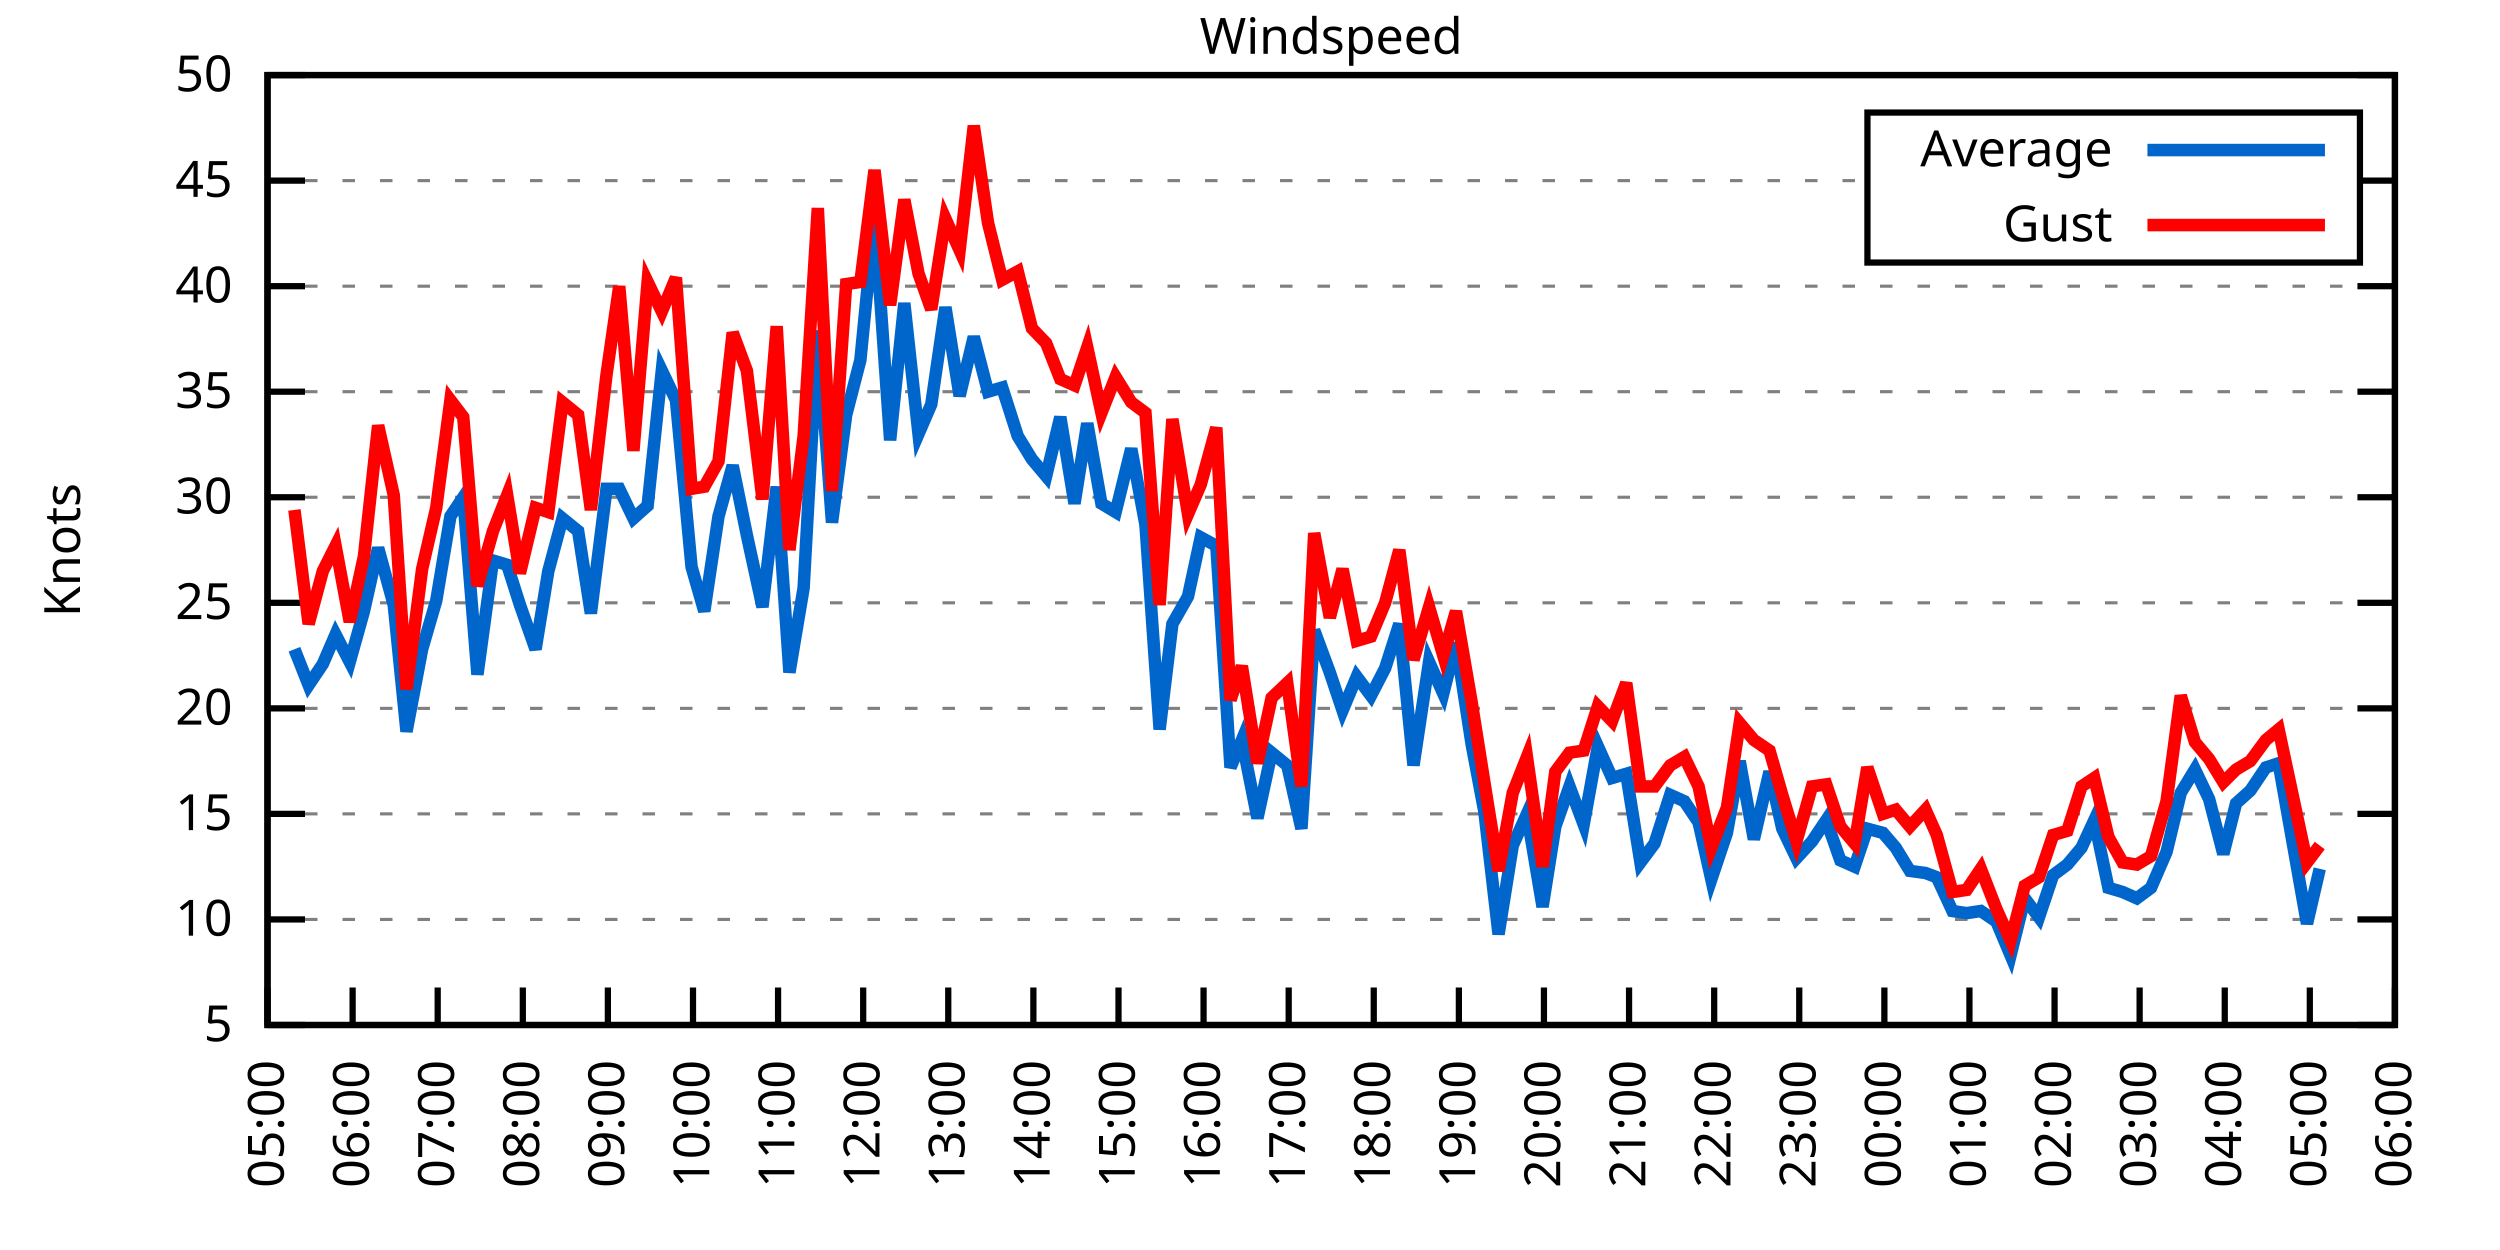
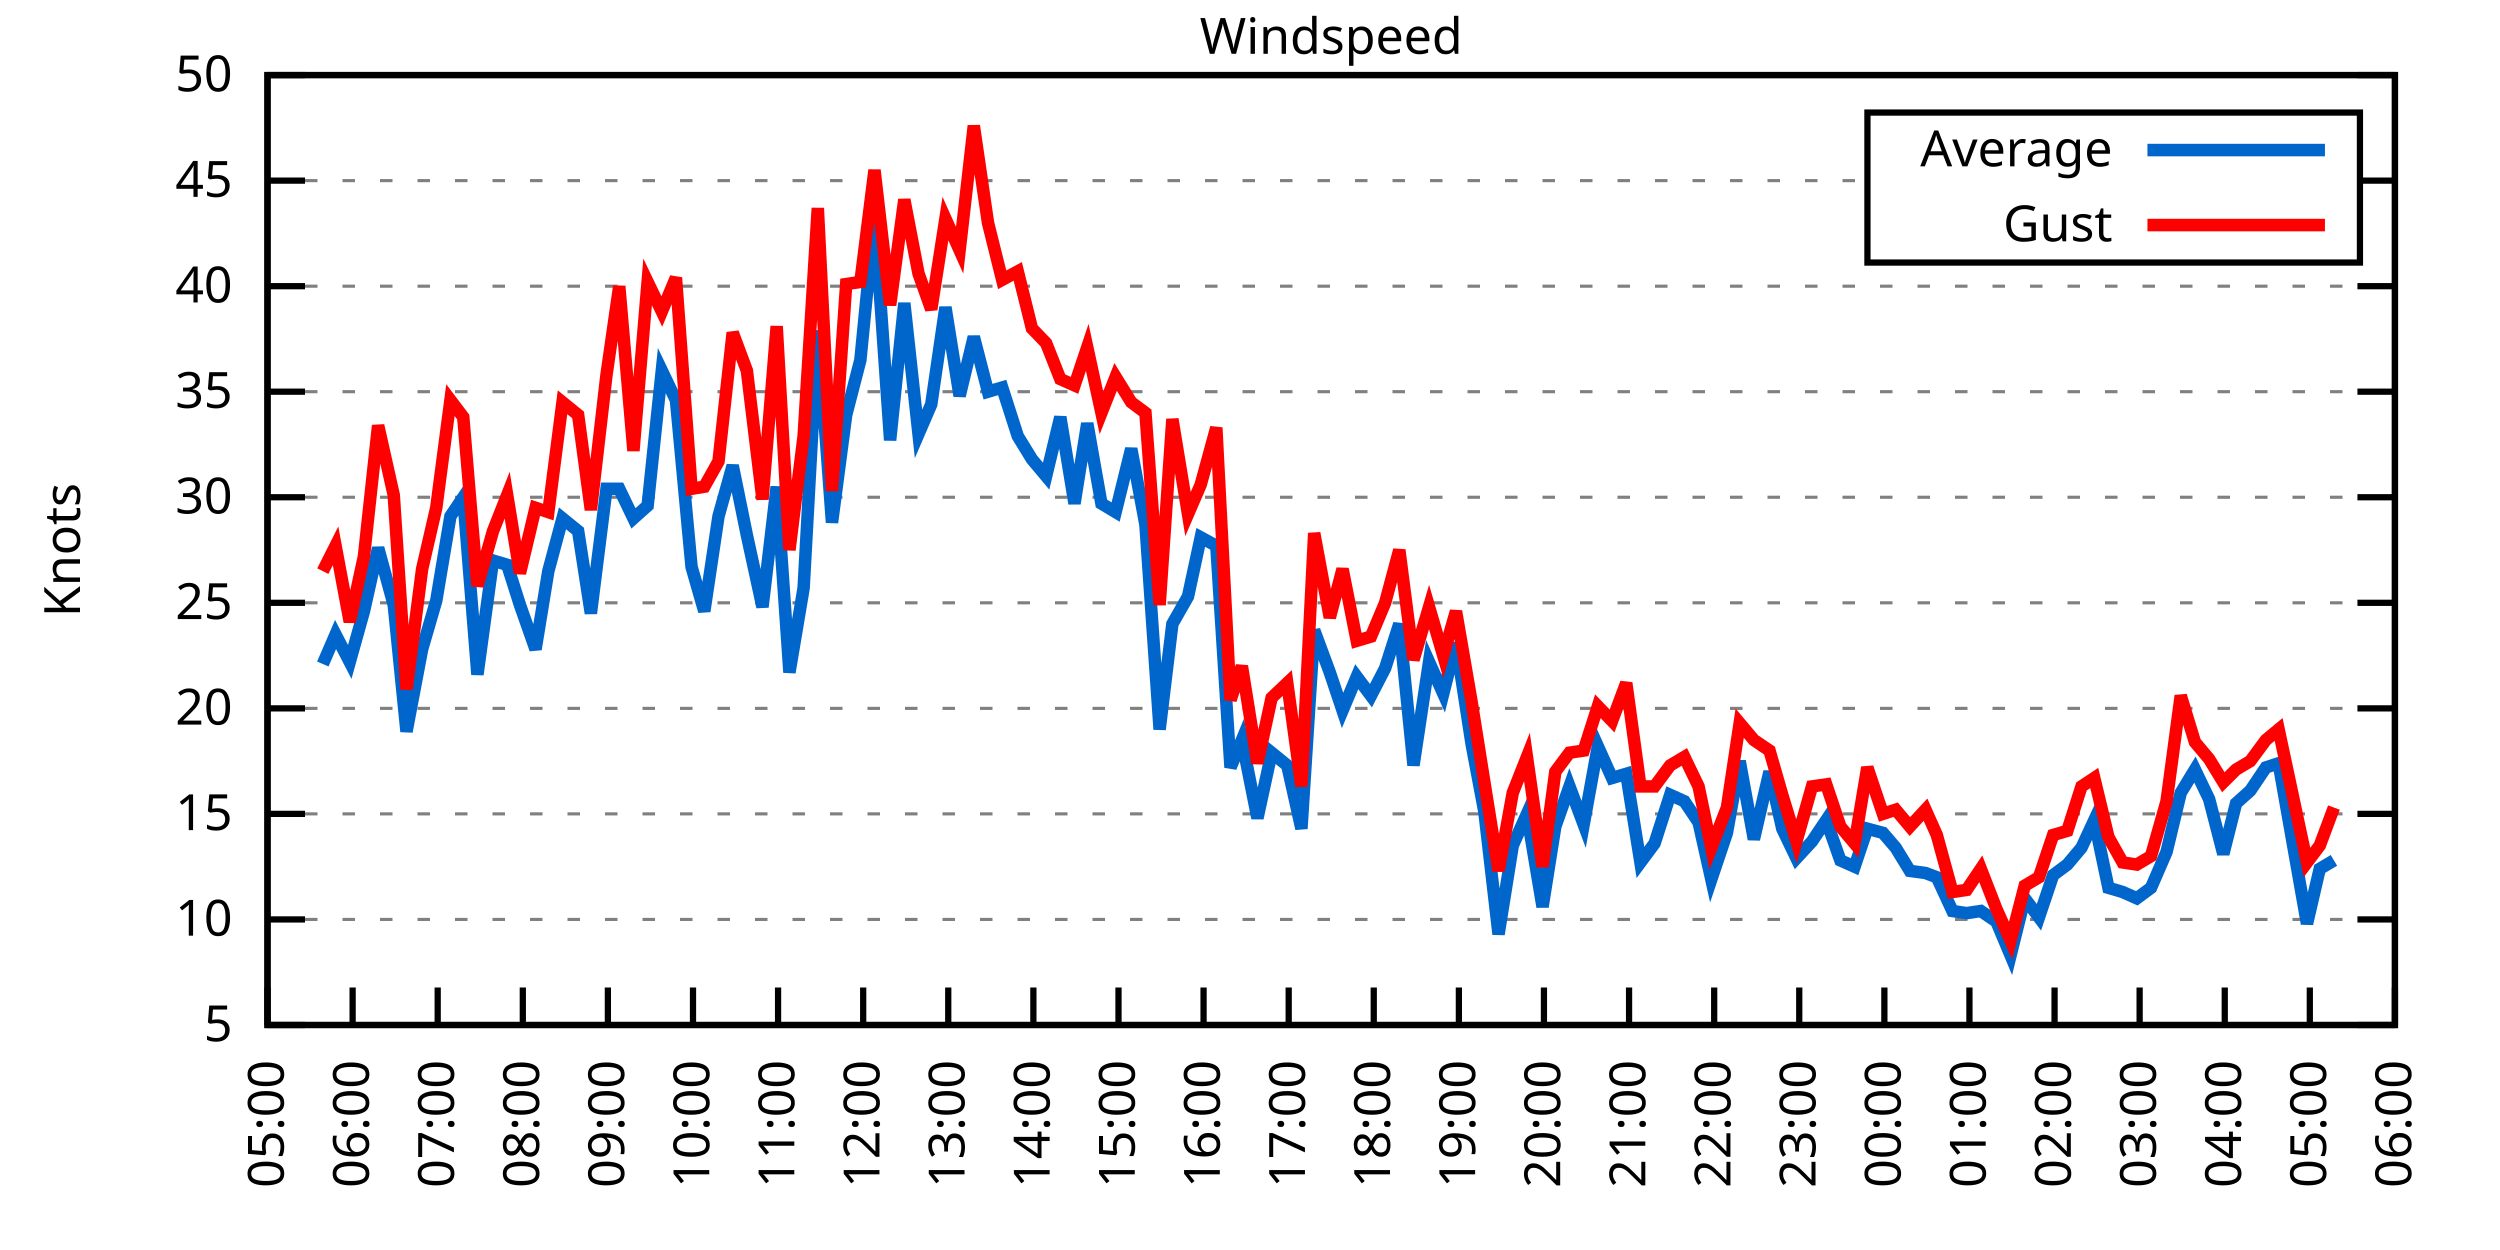
<svg xmlns="http://www.w3.org/2000/svg" xmlns:xlink="http://www.w3.org/1999/xlink" width="400" height="200" viewBox="0 0 400 200">
  <g id="gnuplot_canvas">
    <rect x="0" y="0" width="400" height="200" fill="none" />
    <defs>
      <circle id="gpDot" r="0.5" stroke-width="0.5" stroke="currentColor" />
      <path id="gpPt0" stroke-width="0.333" stroke="currentColor" d="M-1,0 h2 M0,-1 v2" />
      <path id="gpPt1" stroke-width="0.333" stroke="currentColor" d="M-1,-1 L1,1 M1,-1 L-1,1" />
      <path id="gpPt2" stroke-width="0.333" stroke="currentColor" d="M-1,0 L1,0 M0,-1 L0,1 M-1,-1 L1,1 M-1,1 L1,-1" />
      <rect id="gpPt3" stroke-width="0.333" stroke="currentColor" x="-1" y="-1" width="2" height="2" />
      <rect id="gpPt4" stroke-width="0.333" stroke="currentColor" fill="currentColor" x="-1" y="-1" width="2" height="2" />
      <circle id="gpPt5" stroke-width="0.333" stroke="currentColor" cx="0" cy="0" r="1" />
      <use xlink:href="#gpPt5" id="gpPt6" fill="currentColor" stroke="none" />
      <path id="gpPt7" stroke-width="0.333" stroke="currentColor" d="M0,-1.33 L-1.33,0.67 L1.33,0.67 z" />
      <use xlink:href="#gpPt7" id="gpPt8" fill="currentColor" stroke="none" />
      <use xlink:href="#gpPt7" id="gpPt9" stroke="currentColor" transform="rotate(180)" />
      <use xlink:href="#gpPt9" id="gpPt10" fill="currentColor" stroke="none" />
      <use xlink:href="#gpPt3" id="gpPt11" stroke="currentColor" transform="rotate(45)" />
      <use xlink:href="#gpPt11" id="gpPt12" fill="currentColor" stroke="none" />
      <path id="gpPt13" stroke-width="0.333" stroke="currentColor" d="M0,1.330 L1.265,0.411 L0.782,-1.067 L-0.782,-1.076 L-1.265,0.411 z" />
      <use xlink:href="#gpPt13" id="gpPt14" fill="currentColor" stroke="none" />
      <filter id="textbox" filterUnits="objectBoundingBox" x="0" y="0" height="1" width="1">
        <feFlood flood-color="white" flood-opacity="1" result="bgnd" />
        <feComposite in="SourceGraphic" in2="bgnd" operator="atop" />
      </filter>
      <filter id="greybox" filterUnits="objectBoundingBox" x="0" y="0" height="1" width="1">
        <feFlood flood-color="lightgrey" flood-opacity="1" result="grey" />
        <feComposite in="SourceGraphic" in2="grey" operator="atop" />
      </filter>
    </defs>
    <g fill="none" color="white" stroke="currentColor" stroke-width="1.00" stroke-linecap="butt" stroke-linejoin="miter">
</g>
    <g fill="none" color="black" stroke="currentColor" stroke-width="1.00" stroke-linecap="butt" stroke-linejoin="miter">
      <g stroke="none" shape-rendering="crispEdges">
        <polygon fill="rgb(255, 255, 255)" points="42.80,164.00 383.18,164.00 383.18,12.02 42.80,12.02 " />
      </g>
    </g>
    <g fill="none" color="black" stroke="currentColor" stroke-width="1.00" stroke-linecap="butt" stroke-linejoin="miter">
</g>
    <g fill="none" color="black" stroke="black" stroke-width="0.50" stroke-linecap="butt" stroke-linejoin="miter">
</g>
    <g fill="none" color="gray" stroke="currentColor" stroke-width="0.50" stroke-linecap="butt" stroke-linejoin="miter">
      <path stroke="gray" stroke-dasharray="2,4" class="gridline" d="M42.80,164.00 L383.19,164.00  " />
    </g>
    <g fill="none" color="gray" stroke="gray" stroke-width="1.00" stroke-linecap="butt" stroke-linejoin="miter">
</g>
    <g fill="none" color="black" stroke="currentColor" stroke-width="1.00" stroke-linecap="butt" stroke-linejoin="miter">
      <path stroke="black" d="M42.80,164.00 L48.80,164.00 M383.19,164.00 L377.19,164.00  " />
      <g transform="translate(37.20,166.60)" stroke="none" fill="black" font-family="Sans" font-size="8.00" text-anchor="end">
        <text>
          <tspan font-family="Sans"> 5</tspan>
        </text>
      </g>
    </g>
    <g fill="none" color="black" stroke="currentColor" stroke-width="1.00" stroke-linecap="butt" stroke-linejoin="miter">
</g>
    <g fill="none" color="black" stroke="black" stroke-width="0.50" stroke-linecap="butt" stroke-linejoin="miter">
</g>
    <g fill="none" color="gray" stroke="currentColor" stroke-width="0.50" stroke-linecap="butt" stroke-linejoin="miter">
      <path stroke="gray" stroke-dasharray="2,4" class="gridline" d="M42.80,147.11 L383.19,147.11  " />
    </g>
    <g fill="none" color="gray" stroke="gray" stroke-width="1.00" stroke-linecap="butt" stroke-linejoin="miter">
</g>
    <g fill="none" color="black" stroke="currentColor" stroke-width="1.00" stroke-linecap="butt" stroke-linejoin="miter">
      <path stroke="black" d="M42.80,147.11 L48.80,147.11 M383.19,147.11 L377.19,147.11  " />
      <g transform="translate(37.20,149.71)" stroke="none" fill="black" font-family="Sans" font-size="8.00" text-anchor="end">
        <text>
          <tspan font-family="Sans"> 10</tspan>
        </text>
      </g>
    </g>
    <g fill="none" color="black" stroke="currentColor" stroke-width="1.00" stroke-linecap="butt" stroke-linejoin="miter">
</g>
    <g fill="none" color="black" stroke="black" stroke-width="0.50" stroke-linecap="butt" stroke-linejoin="miter">
</g>
    <g fill="none" color="gray" stroke="currentColor" stroke-width="0.50" stroke-linecap="butt" stroke-linejoin="miter">
      <path stroke="gray" stroke-dasharray="2,4" class="gridline" d="M42.80,130.22 L383.19,130.22  " />
    </g>
    <g fill="none" color="gray" stroke="gray" stroke-width="1.00" stroke-linecap="butt" stroke-linejoin="miter">
</g>
    <g fill="none" color="black" stroke="currentColor" stroke-width="1.00" stroke-linecap="butt" stroke-linejoin="miter">
      <path stroke="black" d="M42.80,130.22 L48.80,130.22 M383.19,130.22 L377.19,130.22  " />
      <g transform="translate(37.20,132.82)" stroke="none" fill="black" font-family="Sans" font-size="8.00" text-anchor="end">
        <text>
          <tspan font-family="Sans"> 15</tspan>
        </text>
      </g>
    </g>
    <g fill="none" color="black" stroke="currentColor" stroke-width="1.00" stroke-linecap="butt" stroke-linejoin="miter">
</g>
    <g fill="none" color="black" stroke="black" stroke-width="0.50" stroke-linecap="butt" stroke-linejoin="miter">
</g>
    <g fill="none" color="gray" stroke="currentColor" stroke-width="0.50" stroke-linecap="butt" stroke-linejoin="miter">
      <path stroke="gray" stroke-dasharray="2,4" class="gridline" d="M42.80,113.34 L383.19,113.34  " />
    </g>
    <g fill="none" color="gray" stroke="gray" stroke-width="1.00" stroke-linecap="butt" stroke-linejoin="miter">
</g>
    <g fill="none" color="black" stroke="currentColor" stroke-width="1.00" stroke-linecap="butt" stroke-linejoin="miter">
      <path stroke="black" d="M42.80,113.34 L48.80,113.34 M383.19,113.34 L377.19,113.34  " />
      <g transform="translate(37.20,115.94)" stroke="none" fill="black" font-family="Sans" font-size="8.00" text-anchor="end">
        <text>
          <tspan font-family="Sans"> 20</tspan>
        </text>
      </g>
    </g>
    <g fill="none" color="black" stroke="currentColor" stroke-width="1.00" stroke-linecap="butt" stroke-linejoin="miter">
</g>
    <g fill="none" color="black" stroke="black" stroke-width="0.50" stroke-linecap="butt" stroke-linejoin="miter">
</g>
    <g fill="none" color="gray" stroke="currentColor" stroke-width="0.50" stroke-linecap="butt" stroke-linejoin="miter">
      <path stroke="gray" stroke-dasharray="2,4" class="gridline" d="M42.80,96.45 L383.19,96.45  " />
    </g>
    <g fill="none" color="gray" stroke="gray" stroke-width="1.00" stroke-linecap="butt" stroke-linejoin="miter">
</g>
    <g fill="none" color="black" stroke="currentColor" stroke-width="1.00" stroke-linecap="butt" stroke-linejoin="miter">
      <path stroke="black" d="M42.80,96.45 L48.80,96.45 M383.19,96.45 L377.19,96.45  " />
      <g transform="translate(37.20,99.05)" stroke="none" fill="black" font-family="Sans" font-size="8.00" text-anchor="end">
        <text>
          <tspan font-family="Sans"> 25</tspan>
        </text>
      </g>
    </g>
    <g fill="none" color="black" stroke="currentColor" stroke-width="1.00" stroke-linecap="butt" stroke-linejoin="miter">
</g>
    <g fill="none" color="black" stroke="black" stroke-width="0.50" stroke-linecap="butt" stroke-linejoin="miter">
</g>
    <g fill="none" color="gray" stroke="currentColor" stroke-width="0.50" stroke-linecap="butt" stroke-linejoin="miter">
      <path stroke="gray" stroke-dasharray="2,4" class="gridline" d="M42.80,79.56 L383.19,79.56  " />
    </g>
    <g fill="none" color="gray" stroke="gray" stroke-width="1.00" stroke-linecap="butt" stroke-linejoin="miter">
</g>
    <g fill="none" color="black" stroke="currentColor" stroke-width="1.00" stroke-linecap="butt" stroke-linejoin="miter">
      <path stroke="black" d="M42.80,79.56 L48.80,79.56 M383.19,79.56 L377.19,79.56  " />
      <g transform="translate(37.20,82.16)" stroke="none" fill="black" font-family="Sans" font-size="8.00" text-anchor="end">
        <text>
          <tspan font-family="Sans"> 30</tspan>
        </text>
      </g>
    </g>
    <g fill="none" color="black" stroke="currentColor" stroke-width="1.00" stroke-linecap="butt" stroke-linejoin="miter">
</g>
    <g fill="none" color="black" stroke="black" stroke-width="0.50" stroke-linecap="butt" stroke-linejoin="miter">
</g>
    <g fill="none" color="gray" stroke="currentColor" stroke-width="0.50" stroke-linecap="butt" stroke-linejoin="miter">
      <path stroke="gray" stroke-dasharray="2,4" class="gridline" d="M42.80,62.67 L383.19,62.67  " />
    </g>
    <g fill="none" color="gray" stroke="gray" stroke-width="1.00" stroke-linecap="butt" stroke-linejoin="miter">
</g>
    <g fill="none" color="black" stroke="currentColor" stroke-width="1.00" stroke-linecap="butt" stroke-linejoin="miter">
      <path stroke="black" d="M42.80,62.67 L48.80,62.67 M383.19,62.67 L377.19,62.67  " />
      <g transform="translate(37.20,65.27)" stroke="none" fill="black" font-family="Sans" font-size="8.00" text-anchor="end">
        <text>
          <tspan font-family="Sans"> 35</tspan>
        </text>
      </g>
    </g>
    <g fill="none" color="black" stroke="currentColor" stroke-width="1.00" stroke-linecap="butt" stroke-linejoin="miter">
</g>
    <g fill="none" color="black" stroke="black" stroke-width="0.50" stroke-linecap="butt" stroke-linejoin="miter">
</g>
    <g fill="none" color="gray" stroke="currentColor" stroke-width="0.50" stroke-linecap="butt" stroke-linejoin="miter">
      <path stroke="gray" stroke-dasharray="2,4" class="gridline" d="M42.80,45.79 L383.19,45.79  " />
    </g>
    <g fill="none" color="gray" stroke="gray" stroke-width="1.00" stroke-linecap="butt" stroke-linejoin="miter">
</g>
    <g fill="none" color="black" stroke="currentColor" stroke-width="1.00" stroke-linecap="butt" stroke-linejoin="miter">
      <path stroke="black" d="M42.80,45.79 L48.80,45.79 M383.19,45.79 L377.19,45.79  " />
      <g transform="translate(37.20,48.39)" stroke="none" fill="black" font-family="Sans" font-size="8.00" text-anchor="end">
        <text>
          <tspan font-family="Sans"> 40</tspan>
        </text>
      </g>
    </g>
    <g fill="none" color="black" stroke="currentColor" stroke-width="1.00" stroke-linecap="butt" stroke-linejoin="miter">
</g>
    <g fill="none" color="black" stroke="black" stroke-width="0.50" stroke-linecap="butt" stroke-linejoin="miter">
</g>
    <g fill="none" color="gray" stroke="currentColor" stroke-width="0.50" stroke-linecap="butt" stroke-linejoin="miter">
      <path stroke="gray" stroke-dasharray="2,4" class="gridline" d="M42.80,28.90 L298.79,28.90 M377.59,28.90 L383.19,28.90  " />
    </g>
    <g fill="none" color="gray" stroke="gray" stroke-width="1.00" stroke-linecap="butt" stroke-linejoin="miter">
</g>
    <g fill="none" color="black" stroke="currentColor" stroke-width="1.00" stroke-linecap="butt" stroke-linejoin="miter">
      <path stroke="black" d="M42.80,28.90 L48.80,28.90 M383.19,28.90 L377.19,28.90  " />
      <g transform="translate(37.20,31.50)" stroke="none" fill="black" font-family="Sans" font-size="8.00" text-anchor="end">
        <text>
          <tspan font-family="Sans"> 45</tspan>
        </text>
      </g>
    </g>
    <g fill="none" color="black" stroke="currentColor" stroke-width="1.00" stroke-linecap="butt" stroke-linejoin="miter">
</g>
    <g fill="none" color="black" stroke="black" stroke-width="0.50" stroke-linecap="butt" stroke-linejoin="miter">
</g>
    <g fill="none" color="gray" stroke="currentColor" stroke-width="0.50" stroke-linecap="butt" stroke-linejoin="miter">
      <path stroke="gray" stroke-dasharray="2,4" class="gridline" d="M42.80,12.01 L383.19,12.01  " />
    </g>
    <g fill="none" color="gray" stroke="gray" stroke-width="1.00" stroke-linecap="butt" stroke-linejoin="miter">
</g>
    <g fill="none" color="black" stroke="currentColor" stroke-width="1.00" stroke-linecap="butt" stroke-linejoin="miter">
      <path stroke="black" d="M42.80,12.01 L48.80,12.01 M383.19,12.01 L377.19,12.01  " />
      <g transform="translate(37.20,14.61)" stroke="none" fill="black" font-family="Sans" font-size="8.00" text-anchor="end">
        <text>
          <tspan font-family="Sans"> 50</tspan>
        </text>
      </g>
    </g>
    <g fill="none" color="black" stroke="currentColor" stroke-width="1.00" stroke-linecap="butt" stroke-linejoin="miter">
      <path stroke="black" d="M42.80,164.00 L42.80,158.00  " />
      <g transform="translate(45.40,169.60) rotate(270.00)" stroke="none" fill="black" font-family="Sans" font-size="8.00" text-anchor="end">
        <text>
          <tspan font-family="Sans">05:00</tspan>
        </text>
      </g>
    </g>
    <g fill="none" color="black" stroke="currentColor" stroke-width="1.00" stroke-linecap="butt" stroke-linejoin="miter">
      <path stroke="black" d="M56.42,164.00 L56.42,158.00  " />
      <g transform="translate(59.02,169.60) rotate(270.00)" stroke="none" fill="black" font-family="Sans" font-size="8.00" text-anchor="end">
        <text>
          <tspan font-family="Sans">06:00</tspan>
        </text>
      </g>
    </g>
    <g fill="none" color="black" stroke="currentColor" stroke-width="1.00" stroke-linecap="butt" stroke-linejoin="miter">
      <path stroke="black" d="M70.03,164.00 L70.03,158.00  " />
      <g transform="translate(72.63,169.60) rotate(270.00)" stroke="none" fill="black" font-family="Sans" font-size="8.00" text-anchor="end">
        <text>
          <tspan font-family="Sans">07:00</tspan>
        </text>
      </g>
    </g>
    <g fill="none" color="black" stroke="currentColor" stroke-width="1.00" stroke-linecap="butt" stroke-linejoin="miter">
      <path stroke="black" d="M83.65,164.00 L83.65,158.00  " />
      <g transform="translate(86.25,169.60) rotate(270.00)" stroke="none" fill="black" font-family="Sans" font-size="8.00" text-anchor="end">
        <text>
          <tspan font-family="Sans">08:00</tspan>
        </text>
      </g>
    </g>
    <g fill="none" color="black" stroke="currentColor" stroke-width="1.00" stroke-linecap="butt" stroke-linejoin="miter">
      <path stroke="black" d="M97.26,164.00 L97.26,158.00  " />
      <g transform="translate(99.86,169.60) rotate(270.00)" stroke="none" fill="black" font-family="Sans" font-size="8.00" text-anchor="end">
        <text>
          <tspan font-family="Sans">09:00</tspan>
        </text>
      </g>
    </g>
    <g fill="none" color="black" stroke="currentColor" stroke-width="1.00" stroke-linecap="butt" stroke-linejoin="miter">
      <path stroke="black" d="M110.88,164.00 L110.88,158.00  " />
      <g transform="translate(113.48,169.60) rotate(270.00)" stroke="none" fill="black" font-family="Sans" font-size="8.00" text-anchor="end">
        <text>
          <tspan font-family="Sans">10:00</tspan>
        </text>
      </g>
    </g>
    <g fill="none" color="black" stroke="currentColor" stroke-width="1.00" stroke-linecap="butt" stroke-linejoin="miter">
      <path stroke="black" d="M124.49,164.00 L124.49,158.00  " />
      <g transform="translate(127.09,169.60) rotate(270.00)" stroke="none" fill="black" font-family="Sans" font-size="8.00" text-anchor="end">
        <text>
          <tspan font-family="Sans">11:00</tspan>
        </text>
      </g>
    </g>
    <g fill="none" color="black" stroke="currentColor" stroke-width="1.00" stroke-linecap="butt" stroke-linejoin="miter">
      <path stroke="black" d="M138.11,164.00 L138.11,158.00  " />
      <g transform="translate(140.71,169.60) rotate(270.00)" stroke="none" fill="black" font-family="Sans" font-size="8.00" text-anchor="end">
        <text>
          <tspan font-family="Sans">12:00</tspan>
        </text>
      </g>
    </g>
    <g fill="none" color="black" stroke="currentColor" stroke-width="1.00" stroke-linecap="butt" stroke-linejoin="miter">
      <path stroke="black" d="M151.72,164.00 L151.72,158.00  " />
      <g transform="translate(154.32,169.60) rotate(270.00)" stroke="none" fill="black" font-family="Sans" font-size="8.00" text-anchor="end">
        <text>
          <tspan font-family="Sans">13:00</tspan>
        </text>
      </g>
    </g>
    <g fill="none" color="black" stroke="currentColor" stroke-width="1.00" stroke-linecap="butt" stroke-linejoin="miter">
      <path stroke="black" d="M165.34,164.00 L165.34,158.00  " />
      <g transform="translate(167.94,169.60) rotate(270.00)" stroke="none" fill="black" font-family="Sans" font-size="8.00" text-anchor="end">
        <text>
          <tspan font-family="Sans">14:00</tspan>
        </text>
      </g>
    </g>
    <g fill="none" color="black" stroke="currentColor" stroke-width="1.00" stroke-linecap="butt" stroke-linejoin="miter">
      <path stroke="black" d="M178.96,164.00 L178.96,158.00  " />
      <g transform="translate(181.56,169.60) rotate(270.00)" stroke="none" fill="black" font-family="Sans" font-size="8.00" text-anchor="end">
        <text>
          <tspan font-family="Sans">15:00</tspan>
        </text>
      </g>
    </g>
    <g fill="none" color="black" stroke="currentColor" stroke-width="1.00" stroke-linecap="butt" stroke-linejoin="miter">
      <path stroke="black" d="M192.57,164.00 L192.57,158.00  " />
      <g transform="translate(195.17,169.60) rotate(270.00)" stroke="none" fill="black" font-family="Sans" font-size="8.00" text-anchor="end">
        <text>
          <tspan font-family="Sans">16:00</tspan>
        </text>
      </g>
    </g>
    <g fill="none" color="black" stroke="currentColor" stroke-width="1.00" stroke-linecap="butt" stroke-linejoin="miter">
      <path stroke="black" d="M206.19,164.00 L206.19,158.00  " />
      <g transform="translate(208.79,169.60) rotate(270.00)" stroke="none" fill="black" font-family="Sans" font-size="8.00" text-anchor="end">
        <text>
          <tspan font-family="Sans">17:00</tspan>
        </text>
      </g>
    </g>
    <g fill="none" color="black" stroke="currentColor" stroke-width="1.00" stroke-linecap="butt" stroke-linejoin="miter">
      <path stroke="black" d="M219.80,164.00 L219.80,158.00  " />
      <g transform="translate(222.40,169.60) rotate(270.00)" stroke="none" fill="black" font-family="Sans" font-size="8.00" text-anchor="end">
        <text>
          <tspan font-family="Sans">18:00</tspan>
        </text>
      </g>
    </g>
    <g fill="none" color="black" stroke="currentColor" stroke-width="1.00" stroke-linecap="butt" stroke-linejoin="miter">
      <path stroke="black" d="M233.42,164.00 L233.42,158.00  " />
      <g transform="translate(236.02,169.60) rotate(270.00)" stroke="none" fill="black" font-family="Sans" font-size="8.00" text-anchor="end">
        <text>
          <tspan font-family="Sans">19:00</tspan>
        </text>
      </g>
    </g>
    <g fill="none" color="black" stroke="currentColor" stroke-width="1.00" stroke-linecap="butt" stroke-linejoin="miter">
      <path stroke="black" d="M247.03,164.00 L247.03,158.00  " />
      <g transform="translate(249.63,169.60) rotate(270.00)" stroke="none" fill="black" font-family="Sans" font-size="8.00" text-anchor="end">
        <text>
          <tspan font-family="Sans">20:00</tspan>
        </text>
      </g>
    </g>
    <g fill="none" color="black" stroke="currentColor" stroke-width="1.00" stroke-linecap="butt" stroke-linejoin="miter">
      <path stroke="black" d="M260.65,164.00 L260.65,158.00  " />
      <g transform="translate(263.25,169.60) rotate(270.00)" stroke="none" fill="black" font-family="Sans" font-size="8.00" text-anchor="end">
        <text>
          <tspan font-family="Sans">21:00</tspan>
        </text>
      </g>
    </g>
    <g fill="none" color="black" stroke="currentColor" stroke-width="1.00" stroke-linecap="butt" stroke-linejoin="miter">
      <path stroke="black" d="M274.27,164.00 L274.27,158.00  " />
      <g transform="translate(276.87,169.60) rotate(270.00)" stroke="none" fill="black" font-family="Sans" font-size="8.00" text-anchor="end">
        <text>
          <tspan font-family="Sans">22:00</tspan>
        </text>
      </g>
    </g>
    <g fill="none" color="black" stroke="currentColor" stroke-width="1.00" stroke-linecap="butt" stroke-linejoin="miter">
      <path stroke="black" d="M287.88,164.00 L287.88,158.00  " />
      <g transform="translate(290.48,169.60) rotate(270.00)" stroke="none" fill="black" font-family="Sans" font-size="8.00" text-anchor="end">
        <text>
          <tspan font-family="Sans">23:00</tspan>
        </text>
      </g>
    </g>
    <g fill="none" color="black" stroke="currentColor" stroke-width="1.00" stroke-linecap="butt" stroke-linejoin="miter">
      <path stroke="black" d="M301.50,164.00 L301.50,158.00  " />
      <g transform="translate(304.10,169.60) rotate(270.00)" stroke="none" fill="black" font-family="Sans" font-size="8.00" text-anchor="end">
        <text>
          <tspan font-family="Sans">00:00</tspan>
        </text>
      </g>
    </g>
    <g fill="none" color="black" stroke="currentColor" stroke-width="1.00" stroke-linecap="butt" stroke-linejoin="miter">
      <path stroke="black" d="M315.11,164.00 L315.11,158.00  " />
      <g transform="translate(317.71,169.60) rotate(270.00)" stroke="none" fill="black" font-family="Sans" font-size="8.00" text-anchor="end">
        <text>
          <tspan font-family="Sans">01:00</tspan>
        </text>
      </g>
    </g>
    <g fill="none" color="black" stroke="currentColor" stroke-width="1.00" stroke-linecap="butt" stroke-linejoin="miter">
      <path stroke="black" d="M328.73,164.00 L328.73,158.00  " />
      <g transform="translate(331.33,169.60) rotate(270.00)" stroke="none" fill="black" font-family="Sans" font-size="8.00" text-anchor="end">
        <text>
          <tspan font-family="Sans">02:00</tspan>
        </text>
      </g>
    </g>
    <g fill="none" color="black" stroke="currentColor" stroke-width="1.00" stroke-linecap="butt" stroke-linejoin="miter">
      <path stroke="black" d="M342.34,164.00 L342.34,158.00  " />
      <g transform="translate(344.94,169.60) rotate(270.00)" stroke="none" fill="black" font-family="Sans" font-size="8.00" text-anchor="end">
        <text>
          <tspan font-family="Sans">03:00</tspan>
        </text>
      </g>
    </g>
    <g fill="none" color="black" stroke="currentColor" stroke-width="1.00" stroke-linecap="butt" stroke-linejoin="miter">
      <path stroke="black" d="M355.96,164.00 L355.96,158.00  " />
      <g transform="translate(358.56,169.60) rotate(270.00)" stroke="none" fill="black" font-family="Sans" font-size="8.00" text-anchor="end">
        <text>
          <tspan font-family="Sans">04:00</tspan>
        </text>
      </g>
    </g>
    <g fill="none" color="black" stroke="currentColor" stroke-width="1.00" stroke-linecap="butt" stroke-linejoin="miter">
      <path stroke="black" d="M369.57,164.00 L369.57,158.00  " />
      <g transform="translate(372.17,169.60) rotate(270.00)" stroke="none" fill="black" font-family="Sans" font-size="8.00" text-anchor="end">
        <text>
          <tspan font-family="Sans">05:00</tspan>
        </text>
      </g>
    </g>
    <g fill="none" color="black" stroke="currentColor" stroke-width="1.00" stroke-linecap="butt" stroke-linejoin="miter">
      <path stroke="black" d="M383.19,164.00 L383.19,158.00  " />
      <g transform="translate(385.79,169.60) rotate(270.00)" stroke="none" fill="black" font-family="Sans" font-size="8.00" text-anchor="end">
        <text>
          <tspan font-family="Sans">06:00</tspan>
        </text>
      </g>
    </g>
    <g fill="none" color="black" stroke="currentColor" stroke-width="1.00" stroke-linecap="butt" stroke-linejoin="miter">
</g>
    <g fill="none" color="black" stroke="currentColor" stroke-width="1.00" stroke-linecap="butt" stroke-linejoin="miter">
      <path stroke="black" d="M42.80,12.01 L42.80,164.00 L383.19,164.00 L383.19,12.01 L42.80,12.01 Z  " />
    </g>
    <g fill="none" color="black" stroke="currentColor" stroke-width="1.00" stroke-linecap="butt" stroke-linejoin="miter">
</g>
    <g fill="none" color="black" stroke="currentColor" stroke-width="1.00" stroke-linecap="butt" stroke-linejoin="miter">
      <path stroke="black" d="M298.79,42.01 L298.79,18.01 L377.59,18.01 L377.59,42.01 L298.79,42.01 Z  " />
    </g>
    <g id="Windspeed_plot_1">
      <g fill="none" color="white" stroke="black" stroke-width="2.00" stroke-linecap="butt" stroke-linejoin="miter">
</g>
      <g fill="none" color="black" stroke="currentColor" stroke-width="2.00" stroke-linecap="butt" stroke-linejoin="miter">
        <g transform="translate(337.99,26.61)" stroke="none" fill="black" font-family="Sans" font-size="8.00" text-anchor="end">
          <text>
            <tspan font-family="Sans">Average</tspan>
          </text>
        </g>
      </g>
      <g fill="none" color="black" stroke="currentColor" stroke-width="2.00" stroke-linecap="butt" stroke-linejoin="miter">
-         <path stroke="rgb(  0, 102, 204)" d="M343.59,24.01 L371.99,24.01 M47.11,103.88 L49.38,109.62 L51.65,106.24 L53.69,101.52 L55.96,105.91 L58.23,97.80   L60.50,87.67 L63.00,96.79 L65.04,117.05 L67.54,103.88 L69.80,96.11 L72.07,82.60 L74.12,79.56 L76.39,107.93   L78.88,89.69 L81.15,90.37 L83.19,96.79 L85.69,103.88 L87.73,91.38 L90.00,82.94 L92.50,84.97 L94.54,98.14   L97.04,78.21 L99.08,78.21 L101.35,82.94 L103.62,80.91 L105.89,59.30 L108.15,64.02 L110.65,90.71 L112.69,97.80   L114.96,82.60 L117.23,74.49 L119.50,85.64 L122.00,97.12 L124.27,77.87 L126.31,107.59 L128.58,94.08 L130.85,52.88   L133.12,83.61 L135.39,66.39 L137.66,57.61 L139.92,34.64 L142.42,70.44 L144.69,48.49 L146.96,69.43 L149.00,64.70   L151.27,49.16 L153.54,63.35 L155.81,53.89 L158.08,62.67 L160.35,62.00 L162.84,69.77 L165.11,73.48 L167.38,76.18   L169.65,66.73 L171.92,80.57 L173.96,67.74 L176.23,80.57 L178.50,81.93 L181.00,71.79 L183.27,83.95 L185.54,116.71   L187.58,99.83 L190.08,95.44 L192.12,85.98 L194.61,87.33 L196.88,122.79 L198.70,118.40 L201.19,130.90 L203.46,120.43   L205.96,122.46 L208.23,132.59 L210.27,100.84 L212.77,107.59 L214.81,113.67 L217.08,108.27 L219.35,111.31 L221.62,106.92   L223.89,99.83 L226.16,122.46 L228.65,105.91 L230.92,110.97 L232.96,102.87 L235.46,119.08 L237.50,129.89 L239.77,149.48   L242.04,135.29 L244.31,130.22 L246.81,145.09 L248.85,132.25 L251.12,125.83 L253.39,131.91 L255.66,119.42 L257.93,124.48   L260.20,123.81 L262.47,137.99 L264.73,134.95 L267.23,127.18 L269.50,128.20 L271.77,131.58 L273.81,140.69 L276.31,133.26   L278.35,121.78 L280.62,134.28 L283.12,123.47 L285.16,132.59 L287.43,137.32 L289.92,134.62 L292.19,131.24 L294.46,137.66   L296.73,138.67 L298.77,132.59 L301.27,133.26 L303.31,135.63 L305.58,139.34 L308.08,139.68 L309.89,140.36 L312.39,145.76   L314.66,146.10 L316.93,145.76 L319.42,147.45 L321.69,152.85 L323.96,143.73 L326.23,146.77 L328.50,140.02 L330.77,138.33   L333.04,135.63 L335.08,131.24 L337.35,142.05 L339.62,142.72 L341.89,143.73 L344.16,142.05 L346.65,136.30 L348.92,126.85   L351.19,123.13 L353.46,127.86 L355.73,136.64 L357.77,128.54 L360.04,126.51 L362.54,122.79 L364.58,122.12 L369.12,147.79   L371.16,139.01  " />
+         <path stroke="rgb(  0, 102, 204)" d="M343.59,24.01 L371.99,24.01 M51.65,106.24 L53.69,101.52 L55.96,105.91 L58.23,97.80 L60.50,87.67 L63.00,96.79   L65.04,117.05 L67.54,103.88 L69.80,96.11 L72.07,82.60 L74.12,79.56 L76.39,107.93 L78.88,89.69 L81.15,90.37   L83.19,96.79 L85.69,103.88 L87.73,91.38 L90.00,82.94 L92.50,84.97 L94.54,98.14 L97.04,78.21 L99.08,78.21   L101.35,82.94 L103.62,80.91 L105.89,59.30 L108.15,64.02 L110.65,90.71 L112.69,97.80 L114.96,82.60 L117.23,74.49   L119.50,85.64 L122.00,97.12 L124.27,77.87 L126.31,107.59 L128.58,94.08 L130.85,52.88 L133.12,83.61 L135.39,66.39   L137.66,57.61 L139.92,34.64 L142.42,70.44 L144.69,48.49 L146.96,69.43 L149.00,64.70 L151.27,49.16 L153.54,63.35   L155.81,53.89 L158.08,62.67 L160.35,62.00 L162.84,69.77 L165.11,73.48 L167.38,76.18 L169.65,66.73 L171.92,80.57   L173.96,67.74 L176.23,80.57 L178.50,81.93 L181.00,71.79 L183.27,83.95 L185.54,116.71 L187.58,99.83 L190.08,95.44   L192.12,85.98 L194.61,87.33 L196.88,122.79 L198.70,118.40 L201.19,130.90 L203.46,120.43 L205.96,122.46 L208.23,132.59   L210.27,100.84 L212.77,107.59 L214.81,113.67 L217.08,108.27 L219.35,111.31 L221.62,106.92 L223.89,99.83 L226.16,122.46   L228.65,105.91 L230.92,110.97 L232.96,102.87 L235.46,119.08 L237.50,129.89 L239.77,149.48 L242.04,135.29 L244.31,130.22   L246.81,145.09 L248.85,132.25 L251.12,125.83 L253.39,131.91 L255.66,119.42 L257.93,124.48 L260.20,123.81 L262.47,137.99   L264.73,134.95 L267.23,127.18 L269.50,128.20 L271.77,131.58 L273.81,140.69 L276.31,133.26 L278.35,121.78 L280.62,134.28   L283.12,123.47 L285.16,132.59 L287.43,137.32 L289.92,134.62 L292.19,131.24 L294.46,137.66 L296.73,138.67 L298.77,132.59   L301.27,133.26 L303.31,135.63 L305.58,139.34 L308.08,139.68 L309.89,140.36 L312.39,145.76 L314.66,146.10 L316.93,145.76   L319.42,147.45 L321.69,152.85 L323.96,143.73 L326.23,146.77 L328.50,140.02 L330.77,138.33 L333.04,135.63 L335.08,131.24   L337.35,142.05 L339.62,142.72 L341.89,143.73 L344.16,142.05 L346.65,136.30 L348.92,126.85 L351.19,123.13 L353.46,127.86   L355.73,136.64 L357.77,128.54 L360.04,126.51 L362.54,122.79 L364.58,122.12 L369.12,147.79 L371.16,139.01 L373.43,137.66    " />
      </g>
    </g>
    <g id="Windspeed_plot_2">
      <g fill="none" color="black" stroke="currentColor" stroke-width="2.00" stroke-linecap="butt" stroke-linejoin="miter">
        <g transform="translate(337.99,38.61)" stroke="none" fill="black" font-family="Sans" font-size="8.00" text-anchor="end">
          <text>
            <tspan font-family="Sans">Gust</tspan>
          </text>
        </g>
      </g>
      <g fill="none" color="black" stroke="currentColor" stroke-width="2.00" stroke-linecap="butt" stroke-linejoin="miter">
-         <path stroke="rgb(255,   0,   0)" d="M343.59,36.01 L371.99,36.01 M47.11,81.59 L49.38,99.83 L51.65,91.38 L53.69,87.33 L55.96,99.49 L58.23,89.02   L60.50,68.08 L63.00,79.22 L65.04,110.30 L67.54,91.04 L69.80,81.25 L72.07,64.02 L74.12,66.73 L76.39,93.75   L78.88,84.97 L81.15,79.22 L83.19,91.72 L85.69,81.25 L87.73,81.93 L90.00,64.36 L92.50,66.39 L94.54,81.59   L97.04,59.97 L99.08,45.79 L101.35,72.13 L103.62,45.11 L105.89,49.84 L108.15,44.43 L110.65,78.21 L112.69,77.87   L114.96,73.82 L117.23,53.22 L119.50,59.30 L122.00,79.90 L124.27,52.20 L126.31,88.00 L128.58,69.77 L130.85,33.29   L133.12,78.55 L135.39,45.45 L137.66,45.11 L139.92,27.21 L142.42,48.83 L144.69,31.94 L146.96,43.76 L149.00,49.50   L151.27,34.98 L153.54,40.04 L155.81,20.12 L158.08,35.65 L160.35,44.77 L162.84,43.42 L165.11,52.54 L167.38,54.90   L169.65,60.65 L171.92,61.66 L173.96,55.58 L176.23,66.05 L178.50,60.31 L181.00,64.36 L183.27,66.05 L185.54,96.79   L187.58,67.06 L190.08,82.26 L192.12,77.53 L194.61,68.42 L196.88,111.99 L198.70,106.58 L201.19,122.12 L203.46,111.65   L205.96,109.28 L208.23,125.83 L210.27,85.30 L212.77,98.81 L214.81,91.04 L217.08,102.53 L219.35,101.85 L221.62,96.45   L223.89,88.00 L226.16,105.57 L228.65,97.12 L230.92,104.89 L232.96,97.80 L235.46,112.32 L237.50,125.16 L239.77,139.34   L242.04,126.85 L244.31,121.11 L246.81,138.67 L248.85,123.47 L251.12,120.43 L253.39,120.09 L255.66,113.00 L257.93,115.36   L260.20,109.28 L262.47,125.83 L264.73,125.83 L267.23,122.46 L269.50,121.11 L271.77,125.83 L273.81,135.63 L276.31,129.21   L278.35,115.70 L280.62,118.40 L283.12,120.09 L285.16,127.18 L287.43,134.62 L289.92,125.83 L292.19,125.50 L294.46,132.25   L296.73,134.95 L298.77,122.79 L301.27,130.22 L303.31,129.55 L305.58,132.25 L308.08,129.55 L309.89,133.60 L312.39,142.72   L314.66,142.38 L316.93,139.01 L319.42,145.42 L321.69,150.49 L323.96,141.71 L326.23,140.36 L328.50,133.60 L330.77,132.93   L333.04,125.83 L335.08,124.48 L337.35,133.94 L339.62,137.99 L341.89,138.33 L344.16,136.98 L346.65,128.20 L348.92,111.31   L351.19,118.74 L353.46,121.44 L355.73,125.16 L357.77,123.13 L360.04,121.78 L362.54,118.40 L364.58,116.71 L369.12,137.99   L371.16,135.29  " />
+         <path stroke="rgb(255,   0,   0)" d="M343.59,36.01 L371.99,36.01 M51.65,91.38 L53.69,87.33 L55.96,99.49 L58.23,89.02 L60.50,68.08 L63.00,79.22   L65.04,110.30 L67.54,91.04 L69.80,81.25 L72.07,64.02 L74.12,66.73 L76.39,93.75 L78.88,84.97 L81.15,79.22   L83.19,91.72 L85.69,81.25 L87.73,81.93 L90.00,64.36 L92.50,66.39 L94.54,81.59 L97.04,59.97 L99.08,45.79   L101.35,72.13 L103.62,45.11 L105.89,49.84 L108.15,44.43 L110.65,78.21 L112.69,77.87 L114.96,73.82 L117.23,53.22   L119.50,59.30 L122.00,79.90 L124.27,52.20 L126.31,88.00 L128.58,69.77 L130.85,33.29 L133.12,78.55 L135.39,45.45   L137.66,45.11 L139.92,27.21 L142.42,48.83 L144.69,31.94 L146.96,43.76 L149.00,49.50 L151.27,34.98 L153.54,40.04   L155.81,20.12 L158.08,35.65 L160.35,44.77 L162.84,43.42 L165.11,52.54 L167.38,54.90 L169.65,60.65 L171.92,61.66   L173.96,55.58 L176.23,66.05 L178.50,60.31 L181.00,64.36 L183.27,66.05 L185.54,96.79 L187.58,67.06 L190.08,82.26   L192.12,77.53 L194.61,68.42 L196.88,111.99 L198.70,106.58 L201.19,122.12 L203.46,111.65 L205.96,109.28 L208.23,125.83   L210.27,85.30 L212.77,98.81 L214.81,91.04 L217.08,102.53 L219.35,101.85 L221.62,96.45 L223.89,88.00 L226.16,105.57   L228.65,97.12 L230.92,104.89 L232.96,97.80 L235.46,112.32 L237.50,125.16 L239.77,139.34 L242.04,126.85 L244.31,121.11   L246.81,138.67 L248.85,123.47 L251.12,120.43 L253.39,120.09 L255.66,113.00 L257.93,115.36 L260.20,109.28 L262.47,125.83   L264.73,125.83 L267.23,122.46 L269.50,121.11 L271.77,125.83 L273.81,135.63 L276.31,129.21 L278.35,115.70 L280.62,118.40   L283.12,120.09 L285.16,127.18 L287.43,134.62 L289.92,125.83 L292.19,125.50 L294.46,132.25 L296.73,134.95 L298.77,122.79   L301.27,130.22 L303.31,129.55 L305.58,132.25 L308.08,129.55 L309.89,133.60 L312.39,142.72 L314.66,142.38 L316.93,139.01   L319.42,145.42 L321.69,150.49 L323.96,141.71 L326.23,140.36 L328.50,133.60 L330.77,132.93 L333.04,125.83 L335.08,124.48   L337.35,133.94 L339.62,137.99 L341.89,138.33 L344.16,136.98 L346.65,128.20 L348.92,111.31 L351.19,118.74 L353.46,121.44   L355.73,125.16 L357.77,123.13 L360.04,121.78 L362.54,118.40 L364.58,116.71 L369.12,137.99 L371.16,135.29 L373.43,129.21    " />
      </g>
    </g>
    <g fill="none" color="black" stroke="currentColor" stroke-width="2.00" stroke-linecap="butt" stroke-linejoin="miter">
</g>
    <g fill="none" color="black" stroke="black" stroke-width="1.00" stroke-linecap="butt" stroke-linejoin="miter">
</g>
    <g fill="none" color="black" stroke="currentColor" stroke-width="1.00" stroke-linecap="butt" stroke-linejoin="miter">
      <path stroke="black" d="M42.80,12.01 L42.80,164.00 L383.19,164.00 L383.19,12.01 L42.80,12.01 Z  " />
      <g transform="translate(12.80,88.01) rotate(270.00)" stroke="none" fill="black" font-family="Sans" font-size="8.00" text-anchor="middle">
        <text>
          <tspan font-family="Sans">Knots</tspan>
        </text>
      </g>
    </g>
    <g fill="none" color="black" stroke="currentColor" stroke-width="1.00" stroke-linecap="butt" stroke-linejoin="miter">
</g>
    <g fill="none" color="black" stroke="currentColor" stroke-width="1.00" stroke-linecap="butt" stroke-linejoin="miter">
      <g transform="translate(212.99,8.61)" stroke="none" fill="black" font-family="Sans" font-size="8.00" text-anchor="middle">
        <text>
          <tspan font-family="Sans">Windspeed</tspan>
        </text>
      </g>
    </g>
    <g fill="none" color="black" stroke="currentColor" stroke-width="1.00" stroke-linecap="butt" stroke-linejoin="miter">
</g>
  </g>
</svg>
